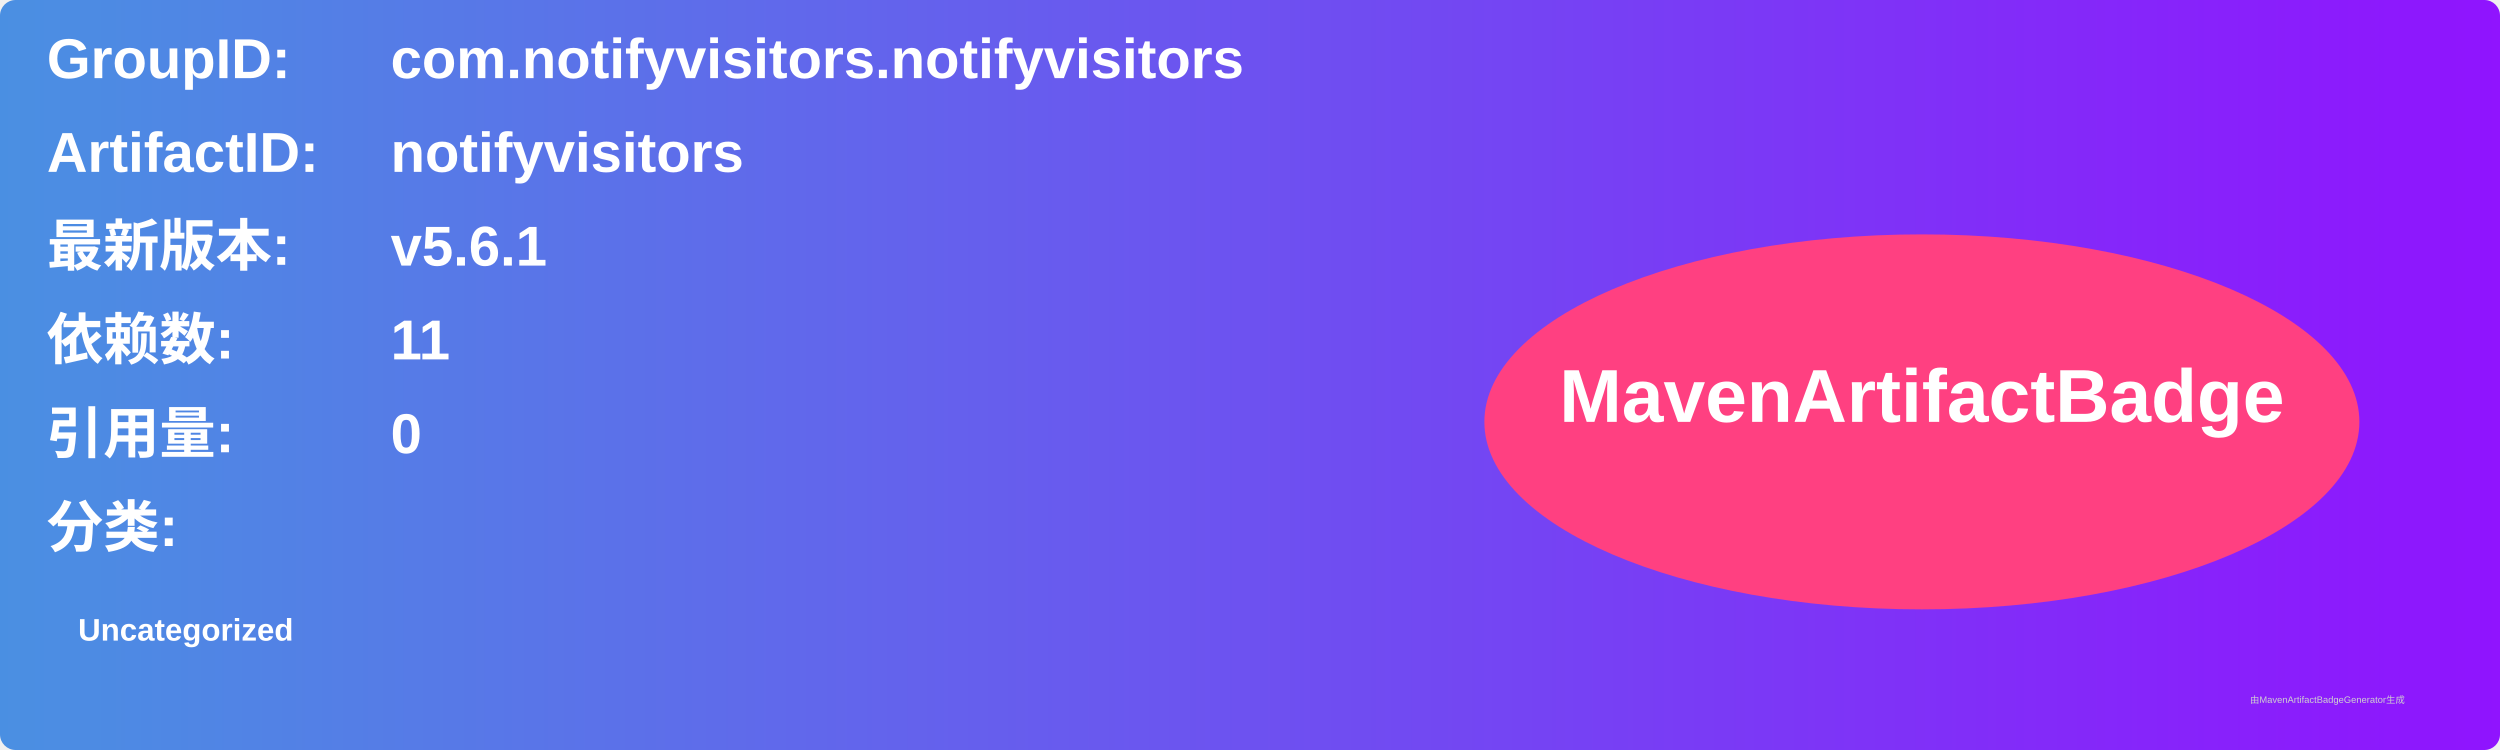
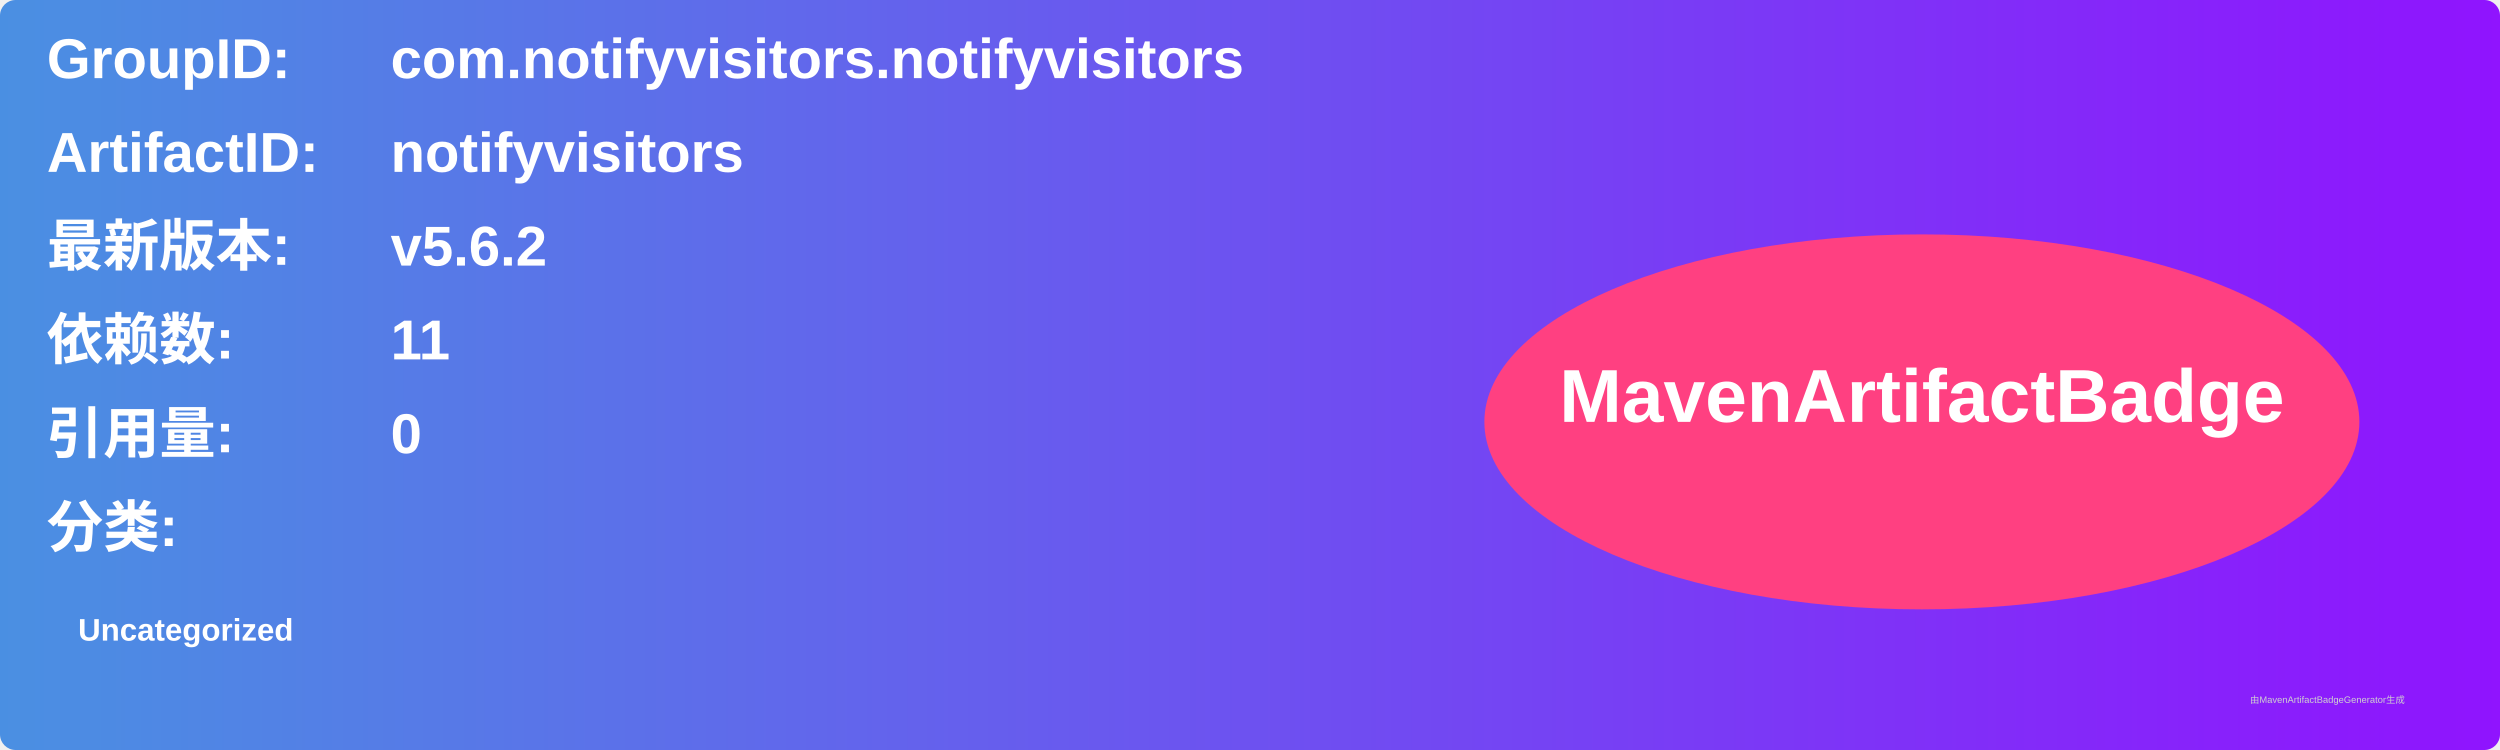
<svg xmlns="http://www.w3.org/2000/svg" width="800" height="240" viewBox="0 0 800 240">
  <linearGradient id="grad" x1="0%" y1="0%" x2="100%" y2="0%">
    <stop offset="0%" stop-color="#4a90e2" />
    <stop offset="100%" stop-color="#9013fe" />
  </linearGradient>
  <rect width="100%" height="100%" rx="5" ry="5" fill="url(#grad)" />
  <g transform="translate(15, 15)">
    <text x="0" y="10" font-family="Arial" font-size="18" fill="white" font-weight="bold" width="260">GroupID:</text>
    <text x="110" y="10" font-family="Arial" font-size="18" fill="white" font-weight="bold" width="460">com.notifyvisitors.notifyvisitors</text>
    <text x="0" y="40" font-family="Arial" font-size="18" fill="white" font-weight="bold" width="260">ArtifactID:</text>
    <text x="110" y="40" font-family="Arial" font-size="18" fill="white" font-weight="bold" width="460">notifyvisitors</text>
    <text x="0" y="70" font-family="Arial" font-size="18" fill="white" font-weight="bold">最新版本:</text>
    <text x="110" y="70" font-family="Arial" font-size="18" fill="white" font-weight="bold">
-       <tspan font-weight="bold">v5.6.1</tspan>
+       <tspan font-weight="bold">v5.6.2</tspan>
    </text>
    <text x="0" y="100" font-family="Arial" font-size="18" fill="white" font-weight="bold">依赖数: </text>
    <text x="110" y="100" font-family="Arial" font-size="18" fill="white">
      <tspan font-weight="bold">11</tspan>
    </text>
    <text x="0" y="130" font-family="Arial" font-size="18" fill="white" font-weight="bold">引用量: </text>
    <text x="110" y="130" font-family="Arial" font-size="18" fill="white">
      <tspan font-weight="bold">0</tspan>
    </text>
    <text x="0" y="160" font-family="Arial" font-size="18" fill="white" font-weight="bold">分类:</text>
    <text x="10" y="190" font-family="Arial" font-size="10" fill="white">
      <tspan font-weight="bold">Uncategorized</tspan>
    </text>
    <ellipse cx="600" cy="120" rx="140" ry="60" fill="#ff4081" />
    <text x="600" y="120" text-anchor="middle" font-family="Arial" font-size="24" fill="white" font-weight="bold">MavenArtifactBadge</text>
  </g>
  <text x="720" y="225" font-family="Arial" font-size="3" fill="#d0d0d0">由MavenArtifactBadgeGenerator生成</text>
</svg>
